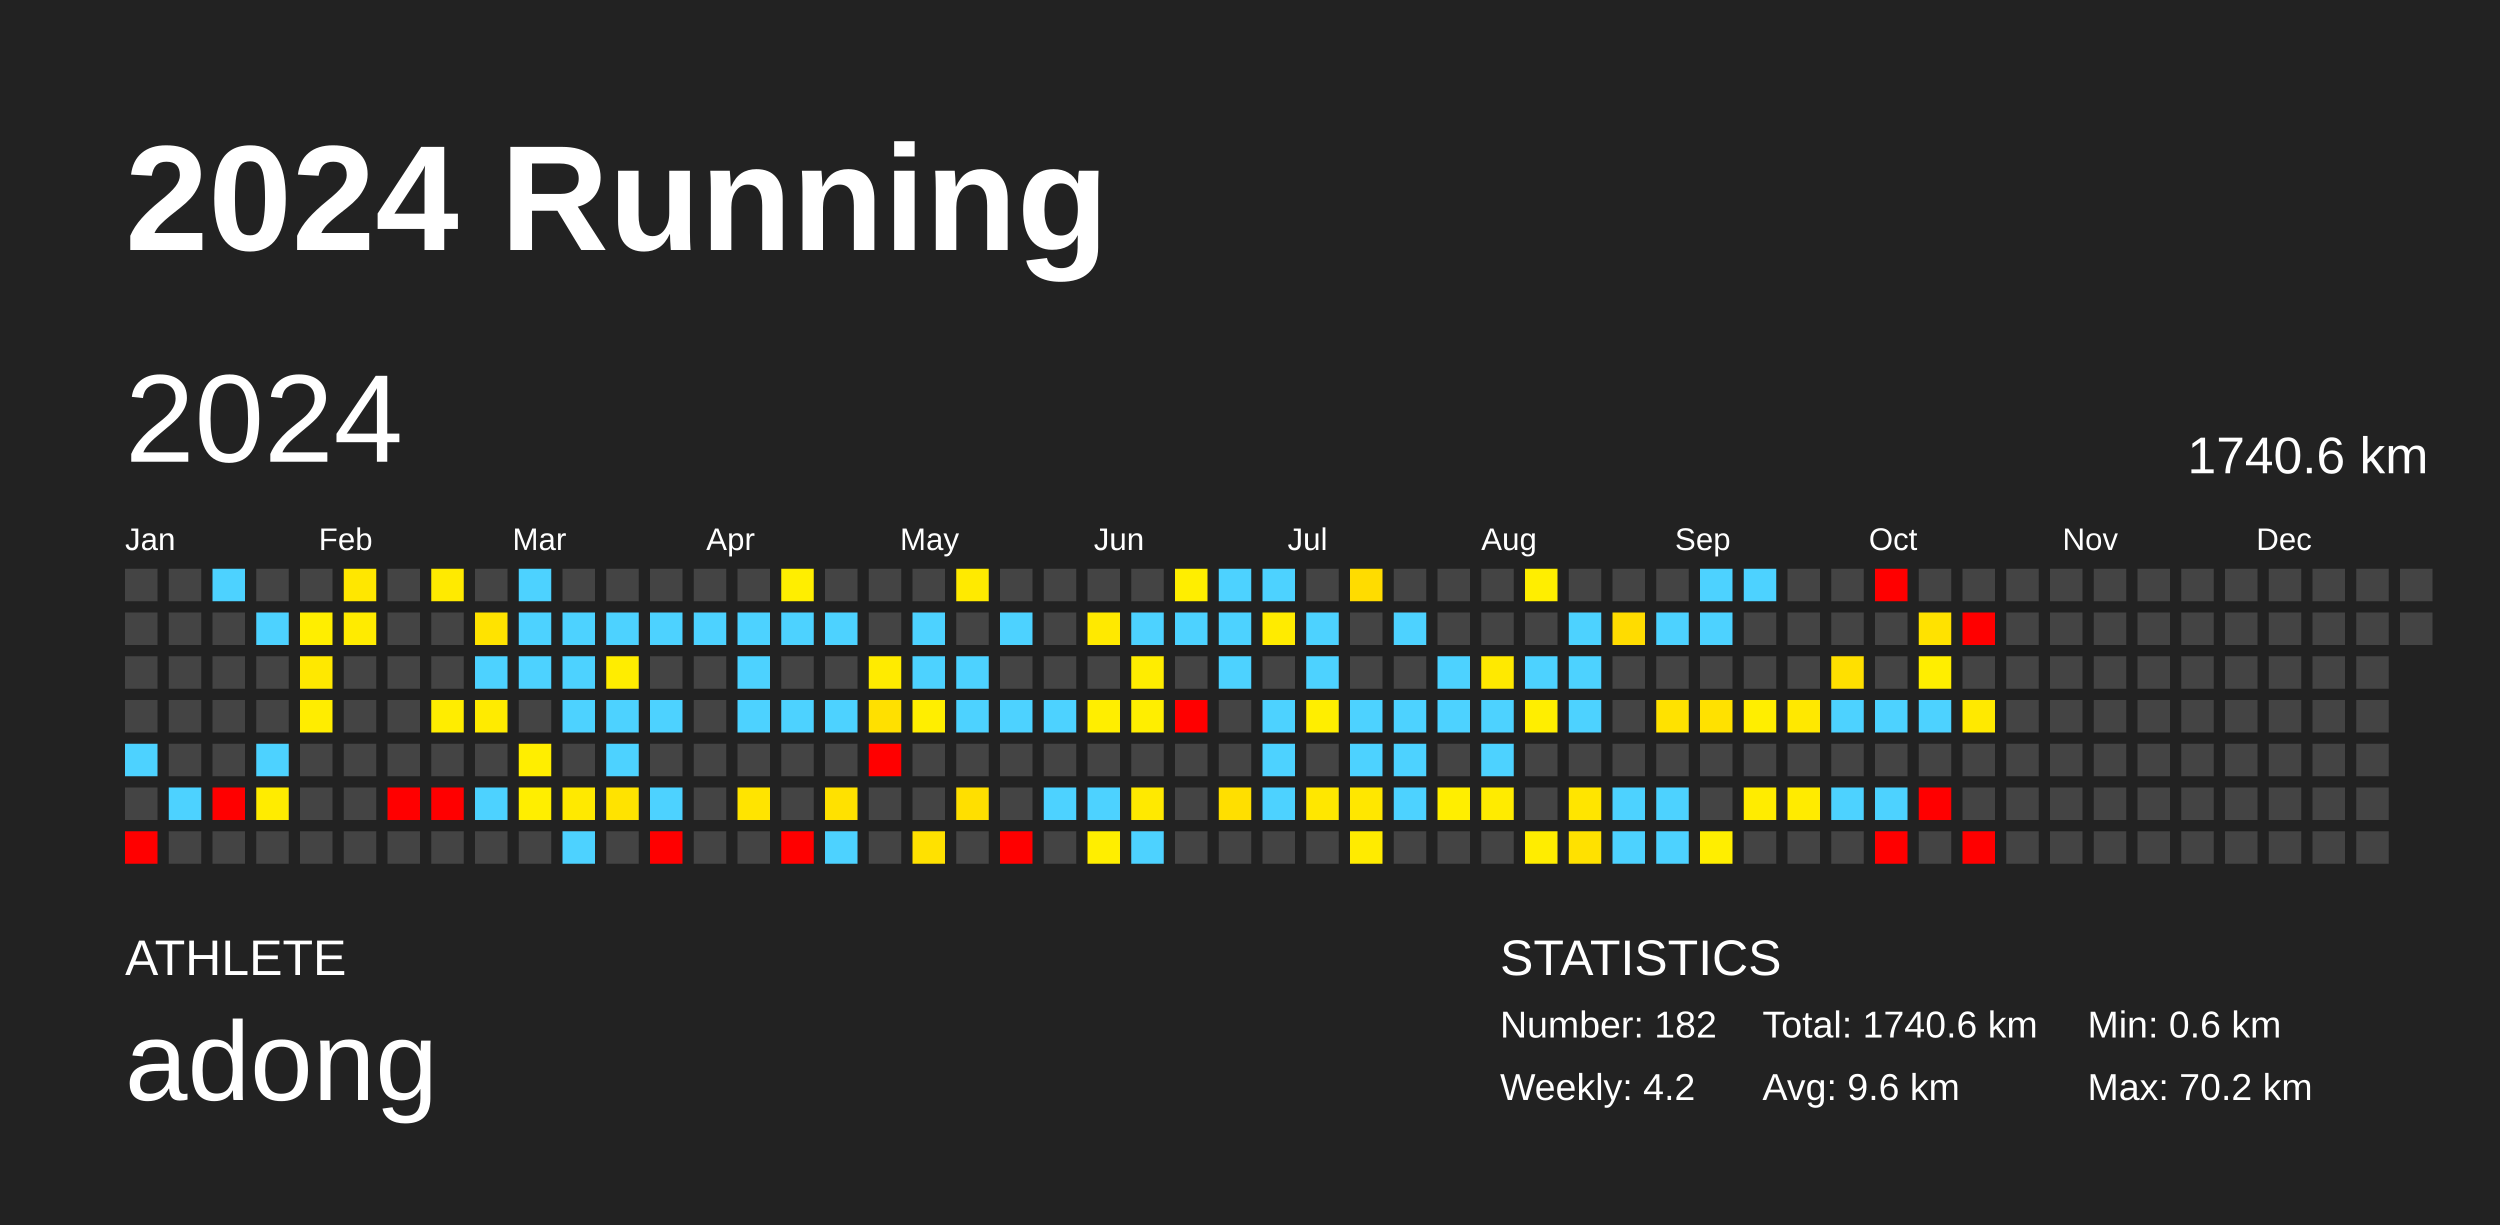
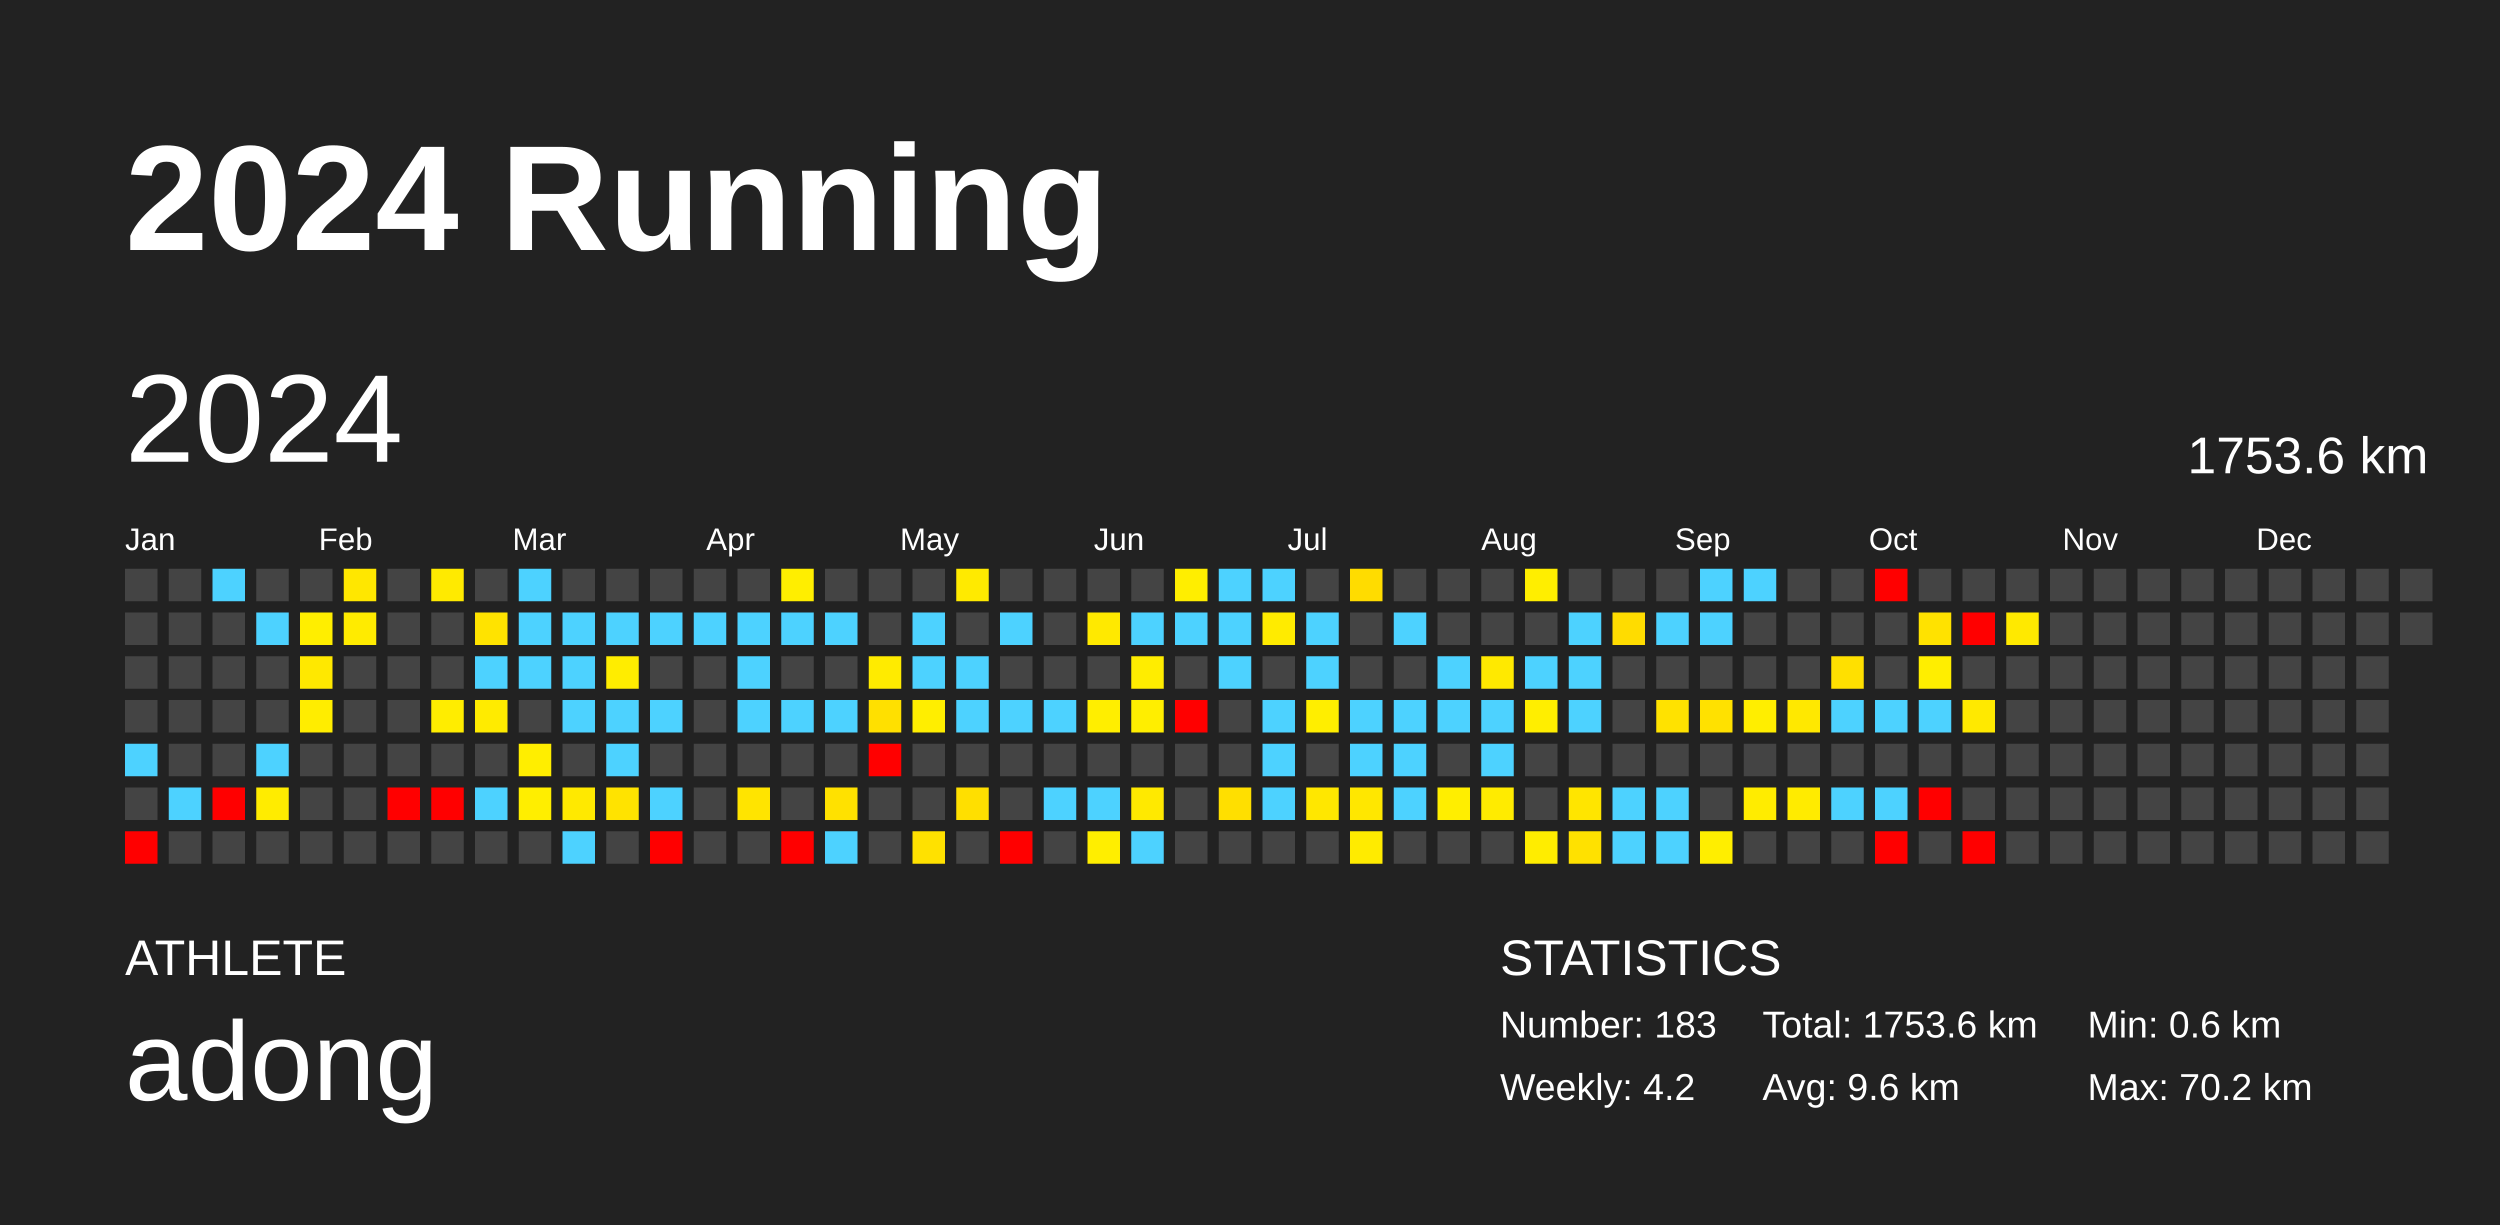
<svg xmlns="http://www.w3.org/2000/svg" baseProfile="full" height="98mm" version="1.1" viewBox="0,0,200,98" width="200mm">
  <defs />
  <rect fill="#222222" height="98" width="200" x="0" y="0" />
  <text fill="#FFFFFF" style="font-size:12px; font-family:Arial; font-weight:bold;" x="10" y="20">2024 Running</text>
  <text fill="#FFFFFF" style="font-size:4px; font-family:Arial" x="10" y="78">ATHLETE</text>
  <text fill="#FFFFFF" style="font-size:9px; font-family:Arial" x="10" y="88">adong</text>
  <text fill="#FFFFFF" style="font-size:4px; font-family:Arial" x="120" y="78">STATISTICS</text>
-   <text fill="#FFFFFF" style="font-size:3px; font-family:Arial" x="120" y="83">Number: 182</text>
+   <text fill="#FFFFFF" style="font-size:3px; font-family:Arial" x="120" y="83">Number: 183</text>
  <text fill="#FFFFFF" style="font-size:3px; font-family:Arial" x="120" y="88">Weekly: 4.2</text>
-   <text fill="#FFFFFF" style="font-size:3px; font-family:Arial" x="141" y="83">Total: 1740.6 km</text>
+   <text fill="#FFFFFF" style="font-size:3px; font-family:Arial" x="141" y="83">Total: 1753.6 km</text>
  <text fill="#FFFFFF" style="font-size:3px; font-family:Arial" x="141" y="88">Avg: 9.6 km</text>
  <text fill="#FFFFFF" style="font-size:3px; font-family:Arial" x="167" y="83">Min: 0.6 km</text>
  <text fill="#FFFFFF" style="font-size:3px; font-family:Arial" x="167" y="88">Max: 70.2 km</text>
  <text dominant-baseline="hanging" fill="#FFFFFF" style="font-size:10.0px; font-family:Arial;" x="10" y="30">2024</text>
-   <text dominant-baseline="hanging" fill="#FFFFFF" style="font-size:4.125px; font-family:Arial;" x="175" y="35">1740.6 km</text>
+   <text dominant-baseline="hanging" fill="#FFFFFF" style="font-size:4.125px; font-family:Arial;" x="175" y="35">1753.6 km</text>
  <text fill="#FFFFFF" style="font-size:2.5px; font-family:Arial" x="10.0" y="44">Jan</text>
  <text fill="#FFFFFF" style="font-size:2.5px; font-family:Arial" x="25.5" y="44">Feb</text>
  <text fill="#FFFFFF" style="font-size:2.5px; font-family:Arial" x="41.0" y="44">Mar</text>
  <text fill="#FFFFFF" style="font-size:2.5px; font-family:Arial" x="56.5" y="44">Apr</text>
  <text fill="#FFFFFF" style="font-size:2.5px; font-family:Arial" x="72.0" y="44">May</text>
  <text fill="#FFFFFF" style="font-size:2.5px; font-family:Arial" x="87.5" y="44">Jun</text>
  <text fill="#FFFFFF" style="font-size:2.5px; font-family:Arial" x="103.0" y="44">Jul</text>
  <text fill="#FFFFFF" style="font-size:2.5px; font-family:Arial" x="118.5" y="44">Aug</text>
  <text fill="#FFFFFF" style="font-size:2.5px; font-family:Arial" x="134.0" y="44">Sep</text>
  <text fill="#FFFFFF" style="font-size:2.5px; font-family:Arial" x="149.5" y="44">Oct</text>
  <text fill="#FFFFFF" style="font-size:2.5px; font-family:Arial" x="165.0" y="44">Nov</text>
  <text fill="#FFFFFF" style="font-size:2.5px; font-family:Arial" x="180.5" y="44">Dec</text>
  <rect fill="#444444" height="2.6" width="2.6" x="10.0" y="45.5" />
  <rect fill="#444444" height="2.6" width="2.6" x="10.0" y="49.0" />
  <rect fill="#444444" height="2.6" width="2.6" x="10.0" y="52.5" />
  <rect fill="#444444" height="2.6" width="2.6" x="10.0" y="56.0" />
  <rect fill="#4dd2ff" height="2.6" width="2.6" x="10.0" y="59.5" />
  <rect fill="#444444" height="2.6" width="2.6" x="10.0" y="63.0" />
  <rect fill="red" height="2.6" width="2.6" x="10.0" y="66.5" />
  <rect fill="#444444" height="2.6" width="2.6" x="13.5" y="45.5" />
  <rect fill="#444444" height="2.6" width="2.6" x="13.5" y="49.0" />
  <rect fill="#444444" height="2.6" width="2.6" x="13.5" y="52.5" />
  <rect fill="#444444" height="2.6" width="2.6" x="13.5" y="56.0" />
  <rect fill="#444444" height="2.6" width="2.6" x="13.5" y="59.5" />
  <rect fill="#4dd2ff" height="2.6" width="2.6" x="13.5" y="63.0" />
  <rect fill="#444444" height="2.6" width="2.6" x="13.5" y="66.5" />
  <rect fill="#4dd2ff" height="2.6" width="2.6" x="17.0" y="45.5" />
  <rect fill="#444444" height="2.6" width="2.6" x="17.0" y="49.0" />
  <rect fill="#444444" height="2.6" width="2.6" x="17.0" y="52.5" />
  <rect fill="#444444" height="2.6" width="2.6" x="17.0" y="56.0" />
  <rect fill="#444444" height="2.6" width="2.6" x="17.0" y="59.5" />
  <rect fill="red" height="2.6" width="2.6" x="17.0" y="63.0" />
  <rect fill="#444444" height="2.6" width="2.6" x="17.0" y="66.5" />
  <rect fill="#444444" height="2.6" width="2.6" x="20.5" y="45.5" />
  <rect fill="#4dd2ff" height="2.6" width="2.6" x="20.5" y="49.0" />
  <rect fill="#444444" height="2.6" width="2.6" x="20.5" y="52.5" />
  <rect fill="#444444" height="2.6" width="2.6" x="20.5" y="56.0" />
  <rect fill="#4dd2ff" height="2.6" width="2.6" x="20.5" y="59.5" />
  <rect fill="#ffec00" height="2.6" width="2.6" x="20.5" y="63.0" />
  <rect fill="#444444" height="2.6" width="2.6" x="20.5" y="66.5" />
  <rect fill="#444444" height="2.6" width="2.6" x="24.0" y="45.5" />
  <rect fill="#ffee00" height="2.6" width="2.6" x="24.0" y="49.0" />
  <rect fill="#ffe800" height="2.6" width="2.6" x="24.0" y="52.5" />
  <rect fill="#ffed00" height="2.6" width="2.6" x="24.0" y="56.0" />
  <rect fill="#444444" height="2.6" width="2.6" x="24.0" y="59.5" />
  <rect fill="#444444" height="2.6" width="2.6" x="24.0" y="63.0" />
  <rect fill="#444444" height="2.6" width="2.6" x="24.0" y="66.5" />
  <rect fill="#ffe700" height="2.6" width="2.6" x="27.5" y="45.5" />
  <rect fill="#ffeb00" height="2.6" width="2.6" x="27.5" y="49.0" />
  <rect fill="#444444" height="2.6" width="2.6" x="27.5" y="52.5" />
  <rect fill="#444444" height="2.6" width="2.6" x="27.5" y="56.0" />
  <rect fill="#444444" height="2.6" width="2.6" x="27.5" y="59.5" />
  <rect fill="#444444" height="2.6" width="2.6" x="27.5" y="63.0" />
  <rect fill="#444444" height="2.6" width="2.6" x="27.5" y="66.5" />
  <rect fill="#444444" height="2.6" width="2.6" x="31.0" y="45.5" />
  <rect fill="#444444" height="2.6" width="2.6" x="31.0" y="49.0" />
  <rect fill="#444444" height="2.6" width="2.6" x="31.0" y="52.5" />
  <rect fill="#444444" height="2.6" width="2.6" x="31.0" y="56.0" />
  <rect fill="#444444" height="2.6" width="2.6" x="31.0" y="59.5" />
  <rect fill="red" height="2.6" width="2.6" x="31.0" y="63.0" />
  <rect fill="#444444" height="2.6" width="2.6" x="31.0" y="66.5" />
  <rect fill="#ffea00" height="2.6" width="2.6" x="34.5" y="45.5" />
  <rect fill="#444444" height="2.6" width="2.6" x="34.5" y="49.0" />
  <rect fill="#444444" height="2.6" width="2.6" x="34.5" y="52.5" />
  <rect fill="#ffed00" height="2.6" width="2.6" x="34.5" y="56.0" />
  <rect fill="#444444" height="2.6" width="2.6" x="34.5" y="59.5" />
  <rect fill="red" height="2.6" width="2.6" x="34.5" y="63.0" />
  <rect fill="#444444" height="2.6" width="2.6" x="34.5" y="66.5" />
  <rect fill="#444444" height="2.6" width="2.6" x="38.0" y="45.5" />
  <rect fill="#ffe300" height="2.6" width="2.6" x="38.0" y="49.0" />
  <rect fill="#4dd2ff" height="2.6" width="2.6" x="38.0" y="52.5" />
  <rect fill="#ffeb00" height="2.6" width="2.6" x="38.0" y="56.0" />
  <rect fill="#444444" height="2.6" width="2.6" x="38.0" y="59.5" />
  <rect fill="#4dd2ff" height="2.6" width="2.6" x="38.0" y="63.0" />
  <rect fill="#444444" height="2.6" width="2.6" x="38.0" y="66.5" />
  <rect fill="#4dd2ff" height="2.6" width="2.6" x="41.5" y="45.5" />
  <rect fill="#4dd2ff" height="2.6" width="2.6" x="41.5" y="49.0" />
  <rect fill="#4dd2ff" height="2.6" width="2.6" x="41.5" y="52.5" />
  <rect fill="#444444" height="2.6" width="2.6" x="41.5" y="56.0" />
  <rect fill="#ffee00" height="2.6" width="2.6" x="41.5" y="59.5" />
  <rect fill="#ffee00" height="2.6" width="2.6" x="41.5" y="63.0" />
  <rect fill="#444444" height="2.6" width="2.6" x="41.5" y="66.5" />
  <rect fill="#444444" height="2.6" width="2.6" x="45.0" y="45.5" />
  <rect fill="#4dd2ff" height="2.6" width="2.6" x="45.0" y="49.0" />
  <rect fill="#4dd2ff" height="2.6" width="2.6" x="45.0" y="52.5" />
  <rect fill="#4dd2ff" height="2.6" width="2.6" x="45.0" y="56.0" />
  <rect fill="#444444" height="2.6" width="2.6" x="45.0" y="59.5" />
  <rect fill="#ffe900" height="2.6" width="2.6" x="45.0" y="63.0" />
  <rect fill="#4dd2ff" height="2.6" width="2.6" x="45.0" y="66.5" />
  <rect fill="#444444" height="2.6" width="2.6" x="48.5" y="45.5" />
  <rect fill="#4dd2ff" height="2.6" width="2.6" x="48.5" y="49.0" />
  <rect fill="#ffed00" height="2.6" width="2.6" x="48.5" y="52.5" />
  <rect fill="#4dd2ff" height="2.6" width="2.6" x="48.5" y="56.0" />
  <rect fill="#4dd2ff" height="2.6" width="2.6" x="48.5" y="59.5" />
  <rect fill="#ffe300" height="2.6" width="2.6" x="48.5" y="63.0" />
  <rect fill="#444444" height="2.6" width="2.6" x="48.5" y="66.5" />
  <rect fill="#444444" height="2.6" width="2.6" x="52.0" y="45.5" />
  <rect fill="#4dd2ff" height="2.6" width="2.6" x="52.0" y="49.0" />
  <rect fill="#444444" height="2.6" width="2.6" x="52.0" y="52.5" />
  <rect fill="#4dd2ff" height="2.6" width="2.6" x="52.0" y="56.0" />
  <rect fill="#444444" height="2.6" width="2.6" x="52.0" y="59.5" />
  <rect fill="#4dd2ff" height="2.6" width="2.6" x="52.0" y="63.0" />
  <rect fill="red" height="2.6" width="2.6" x="52.0" y="66.5" />
  <rect fill="#444444" height="2.6" width="2.6" x="55.5" y="45.5" />
  <rect fill="#4dd2ff" height="2.6" width="2.6" x="55.5" y="49.0" />
  <rect fill="#444444" height="2.6" width="2.6" x="55.5" y="52.5" />
  <rect fill="#444444" height="2.6" width="2.6" x="55.5" y="56.0" />
  <rect fill="#444444" height="2.6" width="2.6" x="55.5" y="59.5" />
  <rect fill="#444444" height="2.6" width="2.6" x="55.5" y="63.0" />
  <rect fill="#444444" height="2.6" width="2.6" x="55.5" y="66.5" />
  <rect fill="#444444" height="2.6" width="2.6" x="59.0" y="45.5" />
  <rect fill="#4dd2ff" height="2.6" width="2.6" x="59.0" y="49.0" />
  <rect fill="#4dd2ff" height="2.6" width="2.6" x="59.0" y="52.5" />
  <rect fill="#4dd2ff" height="2.6" width="2.6" x="59.0" y="56.0" />
  <rect fill="#444444" height="2.6" width="2.6" x="59.0" y="59.5" />
  <rect fill="#ffe400" height="2.6" width="2.6" x="59.0" y="63.0" />
  <rect fill="#444444" height="2.6" width="2.6" x="59.0" y="66.5" />
  <rect fill="#ffee00" height="2.6" width="2.6" x="62.5" y="45.5" />
  <rect fill="#4dd2ff" height="2.6" width="2.6" x="62.5" y="49.0" />
  <rect fill="#444444" height="2.6" width="2.6" x="62.5" y="52.5" />
  <rect fill="#4dd2ff" height="2.6" width="2.6" x="62.5" y="56.0" />
  <rect fill="#444444" height="2.6" width="2.6" x="62.5" y="59.5" />
  <rect fill="#444444" height="2.6" width="2.6" x="62.5" y="63.0" />
  <rect fill="red" height="2.6" width="2.6" x="62.5" y="66.5" />
  <rect fill="#444444" height="2.6" width="2.6" x="66.0" y="45.5" />
  <rect fill="#4dd2ff" height="2.6" width="2.6" x="66.0" y="49.0" />
  <rect fill="#444444" height="2.6" width="2.6" x="66.0" y="52.5" />
  <rect fill="#4dd2ff" height="2.6" width="2.6" x="66.0" y="56.0" />
  <rect fill="#444444" height="2.6" width="2.6" x="66.0" y="59.5" />
  <rect fill="#ffe100" height="2.6" width="2.6" x="66.0" y="63.0" />
  <rect fill="#4dd2ff" height="2.6" width="2.6" x="66.0" y="66.5" />
  <rect fill="#444444" height="2.6" width="2.6" x="69.5" y="45.5" />
  <rect fill="#444444" height="2.6" width="2.6" x="69.5" y="49.0" />
  <rect fill="#ffeb00" height="2.6" width="2.6" x="69.5" y="52.5" />
  <rect fill="#ffe000" height="2.6" width="2.6" x="69.5" y="56.0" />
  <rect fill="red" height="2.6" width="2.6" x="69.5" y="59.5" />
  <rect fill="#444444" height="2.6" width="2.6" x="69.5" y="63.0" />
  <rect fill="#444444" height="2.6" width="2.6" x="69.5" y="66.5" />
  <rect fill="#444444" height="2.6" width="2.6" x="73.0" y="45.5" />
  <rect fill="#4dd2ff" height="2.6" width="2.6" x="73.0" y="49.0" />
  <rect fill="#4dd2ff" height="2.6" width="2.6" x="73.0" y="52.5" />
  <rect fill="#ffee00" height="2.6" width="2.6" x="73.0" y="56.0" />
  <rect fill="#444444" height="2.6" width="2.6" x="73.0" y="59.5" />
  <rect fill="#444444" height="2.6" width="2.6" x="73.0" y="63.0" />
  <rect fill="#ffe100" height="2.6" width="2.6" x="73.0" y="66.5" />
  <rect fill="#ffea00" height="2.6" width="2.6" x="76.5" y="45.5" />
  <rect fill="#444444" height="2.6" width="2.6" x="76.5" y="49.0" />
  <rect fill="#4dd2ff" height="2.6" width="2.6" x="76.5" y="52.5" />
  <rect fill="#4dd2ff" height="2.6" width="2.6" x="76.5" y="56.0" />
  <rect fill="#444444" height="2.6" width="2.6" x="76.5" y="59.5" />
  <rect fill="#ffdf00" height="2.6" width="2.6" x="76.5" y="63.0" />
  <rect fill="#444444" height="2.6" width="2.6" x="76.5" y="66.5" />
  <rect fill="#444444" height="2.6" width="2.6" x="80.0" y="45.5" />
  <rect fill="#4dd2ff" height="2.6" width="2.6" x="80.0" y="49.0" />
  <rect fill="#444444" height="2.6" width="2.6" x="80.0" y="52.5" />
  <rect fill="#4dd2ff" height="2.6" width="2.6" x="80.0" y="56.0" />
  <rect fill="#444444" height="2.6" width="2.6" x="80.0" y="59.5" />
  <rect fill="#444444" height="2.6" width="2.6" x="80.0" y="63.0" />
  <rect fill="red" height="2.6" width="2.6" x="80.0" y="66.5" />
  <rect fill="#444444" height="2.6" width="2.6" x="83.5" y="45.5" />
  <rect fill="#444444" height="2.6" width="2.6" x="83.5" y="49.0" />
  <rect fill="#444444" height="2.6" width="2.6" x="83.5" y="52.5" />
  <rect fill="#4dd2ff" height="2.6" width="2.6" x="83.5" y="56.0" />
  <rect fill="#444444" height="2.6" width="2.6" x="83.5" y="59.5" />
  <rect fill="#4dd2ff" height="2.6" width="2.6" x="83.5" y="63.0" />
  <rect fill="#444444" height="2.6" width="2.6" x="83.5" y="66.5" />
  <rect fill="#444444" height="2.6" width="2.6" x="87.0" y="45.5" />
  <rect fill="#ffe900" height="2.6" width="2.6" x="87.0" y="49.0" />
  <rect fill="#444444" height="2.6" width="2.6" x="87.0" y="52.5" />
  <rect fill="#ffee00" height="2.6" width="2.6" x="87.0" y="56.0" />
  <rect fill="#444444" height="2.6" width="2.6" x="87.0" y="59.5" />
  <rect fill="#4dd2ff" height="2.6" width="2.6" x="87.0" y="63.0" />
  <rect fill="#ffee00" height="2.6" width="2.6" x="87.0" y="66.5" />
  <rect fill="#444444" height="2.6" width="2.6" x="90.5" y="45.5" />
  <rect fill="#4dd2ff" height="2.6" width="2.6" x="90.5" y="49.0" />
  <rect fill="#ffed00" height="2.6" width="2.6" x="90.5" y="52.5" />
  <rect fill="#ffee00" height="2.6" width="2.6" x="90.5" y="56.0" />
  <rect fill="#444444" height="2.6" width="2.6" x="90.5" y="59.5" />
  <rect fill="#ffe900" height="2.6" width="2.6" x="90.5" y="63.0" />
  <rect fill="#4dd2ff" height="2.6" width="2.6" x="90.5" y="66.5" />
  <rect fill="#ffee00" height="2.6" width="2.6" x="94.0" y="45.5" />
  <rect fill="#4dd2ff" height="2.6" width="2.6" x="94.0" y="49.0" />
  <rect fill="#444444" height="2.6" width="2.6" x="94.0" y="52.5" />
  <rect fill="red" height="2.6" width="2.6" x="94.0" y="56.0" />
  <rect fill="#444444" height="2.6" width="2.6" x="94.0" y="59.5" />
  <rect fill="#444444" height="2.6" width="2.6" x="94.0" y="63.0" />
  <rect fill="#444444" height="2.6" width="2.6" x="94.0" y="66.5" />
  <rect fill="#4dd2ff" height="2.6" width="2.6" x="97.5" y="45.5" />
  <rect fill="#4dd2ff" height="2.6" width="2.6" x="97.5" y="49.0" />
  <rect fill="#4dd2ff" height="2.6" width="2.6" x="97.5" y="52.5" />
  <rect fill="#444444" height="2.6" width="2.6" x="97.5" y="56.0" />
  <rect fill="#444444" height="2.6" width="2.6" x="97.5" y="59.5" />
  <rect fill="#ffdf00" height="2.6" width="2.6" x="97.5" y="63.0" />
  <rect fill="#444444" height="2.6" width="2.6" x="97.5" y="66.5" />
  <rect fill="#4dd2ff" height="2.6" width="2.6" x="101.0" y="45.5" />
  <rect fill="#ffeb00" height="2.6" width="2.6" x="101.0" y="49.0" />
  <rect fill="#444444" height="2.6" width="2.6" x="101.0" y="52.5" />
  <rect fill="#4dd2ff" height="2.6" width="2.6" x="101.0" y="56.0" />
  <rect fill="#4dd2ff" height="2.6" width="2.6" x="101.0" y="59.5" />
  <rect fill="#4dd2ff" height="2.6" width="2.6" x="101.0" y="63.0" />
  <rect fill="#444444" height="2.6" width="2.6" x="101.0" y="66.5" />
  <rect fill="#444444" height="2.6" width="2.6" x="104.5" y="45.5" />
  <rect fill="#4dd2ff" height="2.6" width="2.6" x="104.5" y="49.0" />
  <rect fill="#4dd2ff" height="2.6" width="2.6" x="104.5" y="52.5" />
  <rect fill="#ffee00" height="2.6" width="2.6" x="104.5" y="56.0" />
  <rect fill="#444444" height="2.6" width="2.6" x="104.5" y="59.5" />
  <rect fill="#ffe700" height="2.6" width="2.6" x="104.5" y="63.0" />
  <rect fill="#444444" height="2.6" width="2.6" x="104.5" y="66.5" />
  <rect fill="#ffdc00" height="2.6" width="2.6" x="108.0" y="45.5" />
  <rect fill="#444444" height="2.6" width="2.6" x="108.0" y="49.0" />
  <rect fill="#444444" height="2.6" width="2.6" x="108.0" y="52.5" />
  <rect fill="#4dd2ff" height="2.6" width="2.6" x="108.0" y="56.0" />
  <rect fill="#4dd2ff" height="2.6" width="2.6" x="108.0" y="59.5" />
  <rect fill="#ffe700" height="2.6" width="2.6" x="108.0" y="63.0" />
  <rect fill="#ffeb00" height="2.6" width="2.6" x="108.0" y="66.5" />
  <rect fill="#444444" height="2.6" width="2.6" x="111.5" y="45.5" />
  <rect fill="#4dd2ff" height="2.6" width="2.6" x="111.5" y="49.0" />
  <rect fill="#444444" height="2.6" width="2.6" x="111.5" y="52.5" />
  <rect fill="#4dd2ff" height="2.6" width="2.6" x="111.5" y="56.0" />
  <rect fill="#4dd2ff" height="2.6" width="2.6" x="111.5" y="59.5" />
  <rect fill="#4dd2ff" height="2.6" width="2.6" x="111.5" y="63.0" />
  <rect fill="#444444" height="2.6" width="2.6" x="111.5" y="66.5" />
  <rect fill="#444444" height="2.6" width="2.6" x="115.0" y="45.5" />
  <rect fill="#444444" height="2.6" width="2.6" x="115.0" y="49.0" />
  <rect fill="#4dd2ff" height="2.6" width="2.6" x="115.0" y="52.5" />
  <rect fill="#4dd2ff" height="2.6" width="2.6" x="115.0" y="56.0" />
  <rect fill="#444444" height="2.6" width="2.6" x="115.0" y="59.5" />
  <rect fill="#ffee00" height="2.6" width="2.6" x="115.0" y="63.0" />
  <rect fill="#444444" height="2.6" width="2.6" x="115.0" y="66.5" />
  <rect fill="#444444" height="2.6" width="2.6" x="118.5" y="45.5" />
  <rect fill="#444444" height="2.6" width="2.6" x="118.5" y="49.0" />
  <rect fill="#ffe900" height="2.6" width="2.6" x="118.5" y="52.5" />
  <rect fill="#4dd2ff" height="2.6" width="2.6" x="118.5" y="56.0" />
  <rect fill="#4dd2ff" height="2.6" width="2.6" x="118.5" y="59.5" />
  <rect fill="#ffeb00" height="2.6" width="2.6" x="118.5" y="63.0" />
  <rect fill="#444444" height="2.6" width="2.6" x="118.5" y="66.5" />
  <rect fill="#ffee00" height="2.6" width="2.6" x="122.0" y="45.5" />
  <rect fill="#444444" height="2.6" width="2.6" x="122.0" y="49.0" />
  <rect fill="#4dd2ff" height="2.6" width="2.6" x="122.0" y="52.5" />
  <rect fill="#ffee00" height="2.6" width="2.6" x="122.0" y="56.0" />
  <rect fill="#444444" height="2.6" width="2.6" x="122.0" y="59.5" />
  <rect fill="#444444" height="2.6" width="2.6" x="122.0" y="63.0" />
  <rect fill="#ffed00" height="2.6" width="2.6" x="122.0" y="66.5" />
  <rect fill="#444444" height="2.6" width="2.6" x="125.5" y="45.5" />
  <rect fill="#4dd2ff" height="2.6" width="2.6" x="125.5" y="49.0" />
  <rect fill="#4dd2ff" height="2.6" width="2.6" x="125.5" y="52.5" />
  <rect fill="#4dd2ff" height="2.6" width="2.6" x="125.5" y="56.0" />
  <rect fill="#444444" height="2.6" width="2.6" x="125.5" y="59.5" />
  <rect fill="#ffe500" height="2.6" width="2.6" x="125.5" y="63.0" />
  <rect fill="#ffe100" height="2.6" width="2.6" x="125.5" y="66.5" />
  <rect fill="#444444" height="2.6" width="2.6" x="129.0" y="45.5" />
  <rect fill="#ffdc00" height="2.6" width="2.6" x="129.0" y="49.0" />
  <rect fill="#444444" height="2.6" width="2.6" x="129.0" y="52.5" />
  <rect fill="#444444" height="2.6" width="2.6" x="129.0" y="56.0" />
  <rect fill="#444444" height="2.6" width="2.6" x="129.0" y="59.5" />
  <rect fill="#4dd2ff" height="2.6" width="2.6" x="129.0" y="63.0" />
  <rect fill="#4dd2ff" height="2.6" width="2.6" x="129.0" y="66.5" />
  <rect fill="#444444" height="2.6" width="2.6" x="132.5" y="45.5" />
  <rect fill="#4dd2ff" height="2.6" width="2.6" x="132.5" y="49.0" />
  <rect fill="#444444" height="2.6" width="2.6" x="132.5" y="52.5" />
  <rect fill="#ffe200" height="2.6" width="2.6" x="132.5" y="56.0" />
  <rect fill="#444444" height="2.6" width="2.6" x="132.5" y="59.5" />
  <rect fill="#4dd2ff" height="2.6" width="2.6" x="132.5" y="63.0" />
  <rect fill="#4dd2ff" height="2.6" width="2.6" x="132.5" y="66.5" />
  <rect fill="#4dd2ff" height="2.6" width="2.6" x="136.0" y="45.5" />
  <rect fill="#4dd2ff" height="2.6" width="2.6" x="136.0" y="49.0" />
  <rect fill="#444444" height="2.6" width="2.6" x="136.0" y="52.5" />
  <rect fill="#ffe100" height="2.6" width="2.6" x="136.0" y="56.0" />
  <rect fill="#444444" height="2.6" width="2.6" x="136.0" y="59.5" />
  <rect fill="#444444" height="2.6" width="2.6" x="136.0" y="63.0" />
  <rect fill="#ffee00" height="2.6" width="2.6" x="136.0" y="66.5" />
  <rect fill="#4dd2ff" height="2.6" width="2.6" x="139.5" y="45.5" />
  <rect fill="#444444" height="2.6" width="2.6" x="139.5" y="49.0" />
  <rect fill="#444444" height="2.6" width="2.6" x="139.5" y="52.5" />
  <rect fill="#ffee00" height="2.6" width="2.6" x="139.5" y="56.0" />
  <rect fill="#444444" height="2.6" width="2.6" x="139.5" y="59.5" />
  <rect fill="#ffec00" height="2.6" width="2.6" x="139.5" y="63.0" />
  <rect fill="#444444" height="2.6" width="2.6" x="139.5" y="66.5" />
  <rect fill="#444444" height="2.6" width="2.6" x="143.0" y="45.5" />
  <rect fill="#444444" height="2.6" width="2.6" x="143.0" y="49.0" />
  <rect fill="#444444" height="2.6" width="2.6" x="143.0" y="52.5" />
  <rect fill="#ffe800" height="2.6" width="2.6" x="143.0" y="56.0" />
  <rect fill="#444444" height="2.6" width="2.6" x="143.0" y="59.5" />
  <rect fill="#ffeb00" height="2.6" width="2.6" x="143.0" y="63.0" />
  <rect fill="#444444" height="2.6" width="2.6" x="143.0" y="66.5" />
  <rect fill="#444444" height="2.6" width="2.6" x="146.5" y="45.5" />
  <rect fill="#444444" height="2.6" width="2.6" x="146.5" y="49.0" />
  <rect fill="#ffe000" height="2.6" width="2.6" x="146.5" y="52.5" />
  <rect fill="#4dd2ff" height="2.6" width="2.6" x="146.5" y="56.0" />
  <rect fill="#444444" height="2.6" width="2.6" x="146.5" y="59.5" />
  <rect fill="#4dd2ff" height="2.6" width="2.6" x="146.5" y="63.0" />
  <rect fill="#444444" height="2.6" width="2.6" x="146.5" y="66.5" />
  <rect fill="red" height="2.6" width="2.6" x="150.0" y="45.5" />
  <rect fill="#444444" height="2.6" width="2.6" x="150.0" y="49.0" />
  <rect fill="#444444" height="2.6" width="2.6" x="150.0" y="52.5" />
  <rect fill="#4dd2ff" height="2.6" width="2.6" x="150.0" y="56.0" />
  <rect fill="#444444" height="2.6" width="2.6" x="150.0" y="59.5" />
  <rect fill="#4dd2ff" height="2.6" width="2.6" x="150.0" y="63.0" />
  <rect fill="red" height="2.6" width="2.6" x="150.0" y="66.5" />
  <rect fill="#444444" height="2.6" width="2.6" x="153.5" y="45.5" />
  <rect fill="#ffe200" height="2.6" width="2.6" x="153.5" y="49.0" />
  <rect fill="#ffee00" height="2.6" width="2.6" x="153.5" y="52.5" />
  <rect fill="#4dd2ff" height="2.6" width="2.6" x="153.5" y="56.0" />
  <rect fill="#444444" height="2.6" width="2.6" x="153.5" y="59.5" />
  <rect fill="red" height="2.6" width="2.6" x="153.5" y="63.0" />
  <rect fill="#444444" height="2.6" width="2.6" x="153.5" y="66.5" />
  <rect fill="#444444" height="2.6" width="2.6" x="157.0" y="45.5" />
  <rect fill="red" height="2.6" width="2.6" x="157.0" y="49.0" />
  <rect fill="#444444" height="2.6" width="2.6" x="157.0" y="52.5" />
  <rect fill="#ffe900" height="2.6" width="2.6" x="157.0" y="56.0" />
  <rect fill="#444444" height="2.6" width="2.6" x="157.0" y="59.5" />
  <rect fill="#444444" height="2.6" width="2.6" x="157.0" y="63.0" />
  <rect fill="red" height="2.6" width="2.6" x="157.0" y="66.5" />
  <rect fill="#444444" height="2.6" width="2.6" x="160.5" y="45.5" />
-   <rect fill="#444444" height="2.6" width="2.6" x="160.5" y="49.0" />
+   <rect fill="#ffe900" height="2.6" width="2.6" x="160.5" y="49.0" />
  <rect fill="#444444" height="2.6" width="2.6" x="160.5" y="52.5" />
  <rect fill="#444444" height="2.6" width="2.6" x="160.5" y="56.0" />
  <rect fill="#444444" height="2.6" width="2.6" x="160.5" y="59.5" />
  <rect fill="#444444" height="2.6" width="2.6" x="160.5" y="63.0" />
  <rect fill="#444444" height="2.6" width="2.6" x="160.5" y="66.5" />
  <rect fill="#444444" height="2.6" width="2.6" x="164.0" y="45.5" />
  <rect fill="#444444" height="2.6" width="2.6" x="164.0" y="49.0" />
  <rect fill="#444444" height="2.6" width="2.6" x="164.0" y="52.5" />
  <rect fill="#444444" height="2.6" width="2.6" x="164.0" y="56.0" />
  <rect fill="#444444" height="2.6" width="2.6" x="164.0" y="59.5" />
  <rect fill="#444444" height="2.6" width="2.6" x="164.0" y="63.0" />
  <rect fill="#444444" height="2.6" width="2.6" x="164.0" y="66.5" />
  <rect fill="#444444" height="2.6" width="2.6" x="167.5" y="45.5" />
  <rect fill="#444444" height="2.6" width="2.6" x="167.5" y="49.0" />
  <rect fill="#444444" height="2.6" width="2.6" x="167.5" y="52.5" />
  <rect fill="#444444" height="2.6" width="2.6" x="167.5" y="56.0" />
  <rect fill="#444444" height="2.6" width="2.6" x="167.5" y="59.5" />
  <rect fill="#444444" height="2.6" width="2.6" x="167.5" y="63.0" />
  <rect fill="#444444" height="2.6" width="2.6" x="167.5" y="66.5" />
  <rect fill="#444444" height="2.6" width="2.6" x="171.0" y="45.5" />
  <rect fill="#444444" height="2.6" width="2.6" x="171.0" y="49.0" />
  <rect fill="#444444" height="2.6" width="2.6" x="171.0" y="52.5" />
  <rect fill="#444444" height="2.6" width="2.6" x="171.0" y="56.0" />
  <rect fill="#444444" height="2.6" width="2.6" x="171.0" y="59.5" />
  <rect fill="#444444" height="2.6" width="2.6" x="171.0" y="63.0" />
  <rect fill="#444444" height="2.6" width="2.6" x="171.0" y="66.5" />
  <rect fill="#444444" height="2.6" width="2.6" x="174.5" y="45.5" />
  <rect fill="#444444" height="2.6" width="2.6" x="174.5" y="49.0" />
  <rect fill="#444444" height="2.6" width="2.6" x="174.5" y="52.5" />
  <rect fill="#444444" height="2.6" width="2.6" x="174.5" y="56.0" />
  <rect fill="#444444" height="2.6" width="2.6" x="174.5" y="59.5" />
  <rect fill="#444444" height="2.6" width="2.6" x="174.5" y="63.0" />
  <rect fill="#444444" height="2.6" width="2.6" x="174.5" y="66.5" />
  <rect fill="#444444" height="2.6" width="2.6" x="178.0" y="45.5" />
  <rect fill="#444444" height="2.6" width="2.6" x="178.0" y="49.0" />
  <rect fill="#444444" height="2.6" width="2.6" x="178.0" y="52.5" />
  <rect fill="#444444" height="2.6" width="2.6" x="178.0" y="56.0" />
  <rect fill="#444444" height="2.6" width="2.6" x="178.0" y="59.5" />
  <rect fill="#444444" height="2.6" width="2.6" x="178.0" y="63.0" />
  <rect fill="#444444" height="2.6" width="2.6" x="178.0" y="66.5" />
  <rect fill="#444444" height="2.6" width="2.6" x="181.5" y="45.5" />
  <rect fill="#444444" height="2.6" width="2.6" x="181.5" y="49.0" />
  <rect fill="#444444" height="2.6" width="2.6" x="181.5" y="52.5" />
  <rect fill="#444444" height="2.6" width="2.6" x="181.5" y="56.0" />
  <rect fill="#444444" height="2.6" width="2.6" x="181.5" y="59.5" />
  <rect fill="#444444" height="2.6" width="2.6" x="181.5" y="63.0" />
  <rect fill="#444444" height="2.6" width="2.6" x="181.5" y="66.5" />
  <rect fill="#444444" height="2.6" width="2.6" x="185.0" y="45.5" />
  <rect fill="#444444" height="2.6" width="2.6" x="185.0" y="49.0" />
  <rect fill="#444444" height="2.6" width="2.6" x="185.0" y="52.5" />
  <rect fill="#444444" height="2.6" width="2.6" x="185.0" y="56.0" />
  <rect fill="#444444" height="2.6" width="2.6" x="185.0" y="59.5" />
  <rect fill="#444444" height="2.6" width="2.6" x="185.0" y="63.0" />
  <rect fill="#444444" height="2.6" width="2.6" x="185.0" y="66.5" />
  <rect fill="#444444" height="2.6" width="2.6" x="188.5" y="45.5" />
  <rect fill="#444444" height="2.6" width="2.6" x="188.5" y="49.0" />
  <rect fill="#444444" height="2.6" width="2.6" x="188.5" y="52.5" />
  <rect fill="#444444" height="2.6" width="2.6" x="188.5" y="56.0" />
  <rect fill="#444444" height="2.6" width="2.6" x="188.5" y="59.5" />
  <rect fill="#444444" height="2.6" width="2.6" x="188.5" y="63.0" />
  <rect fill="#444444" height="2.6" width="2.6" x="188.5" y="66.5" />
  <rect fill="#444444" height="2.6" width="2.6" x="192.0" y="45.5" />
  <rect fill="#444444" height="2.6" width="2.6" x="192.0" y="49.0" />
</svg>
